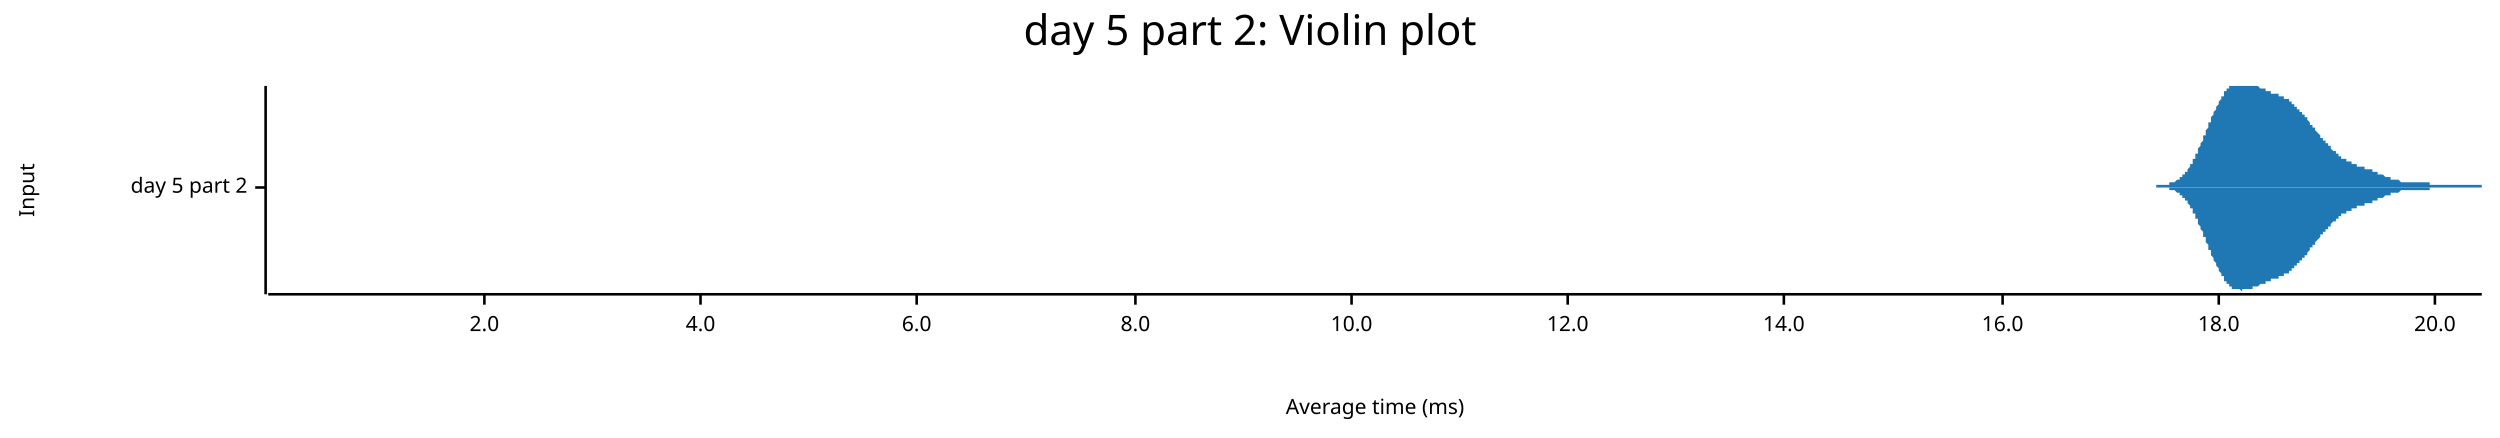
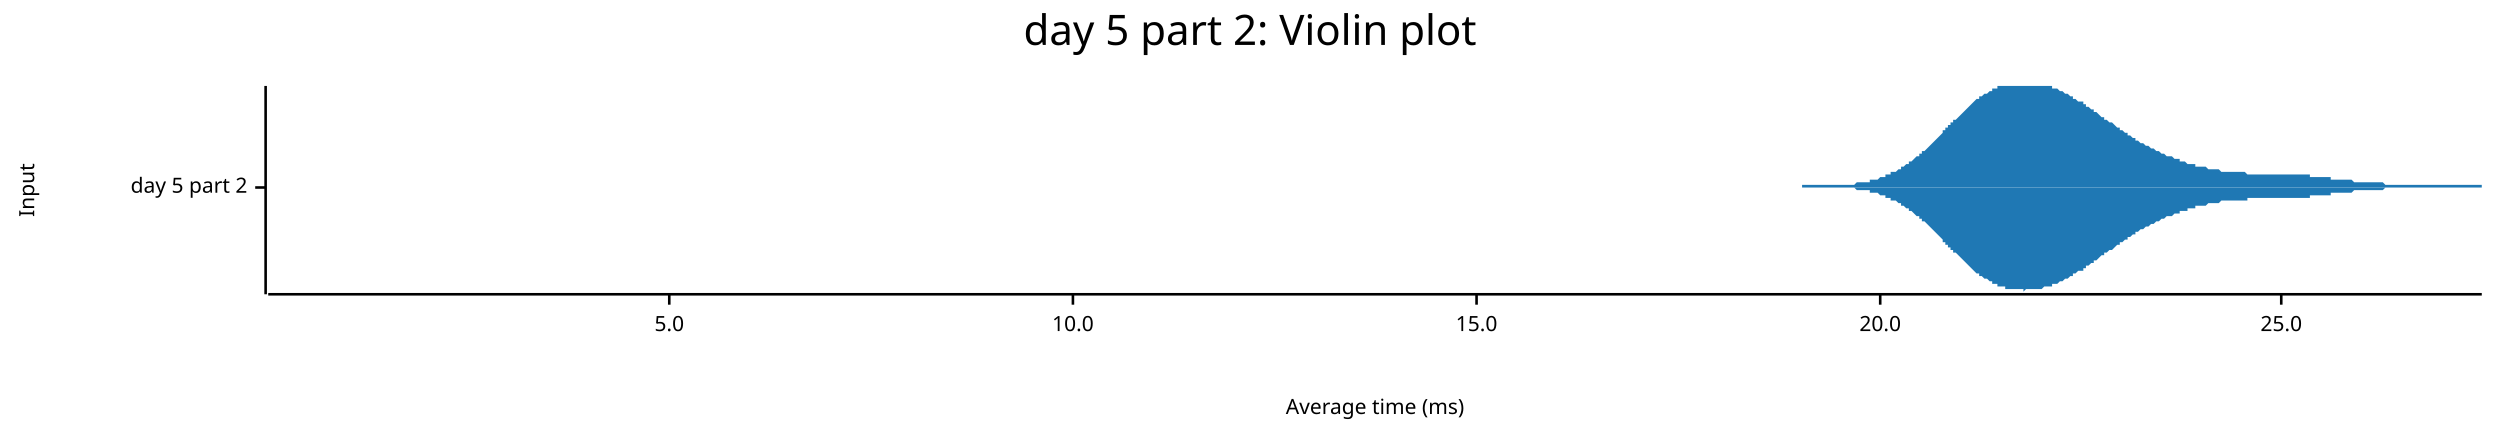
<svg xmlns="http://www.w3.org/2000/svg" width="960" height="168" viewBox="0 0 960 168">
  <text x="480" y="5" dy="0.76em" text-anchor="middle" font-family="sans-serif" font-size="16.129" opacity="1" fill="#000000">
day 5 part 2: Violin plot
</text>
  <text x="7" y="73" dy="0.76em" text-anchor="middle" font-family="sans-serif" font-size="8.065" opacity="1" fill="#000000" transform="rotate(270, 7, 73)">
Input
</text>
  <text x="528" y="161" dy="-0.5ex" text-anchor="middle" font-family="sans-serif" font-size="8.065" opacity="1" fill="#000000">
Average time (ms)
</text>
  <polyline fill="none" opacity="1" stroke="#000000" stroke-width="1" points="102,33 102,113 " />
  <text x="95" y="72" dy="0.5ex" text-anchor="end" font-family="sans-serif" font-size="8.065" opacity="1" fill="#000000">
day 5 part 2
</text>
  <polyline fill="none" opacity="1" stroke="#000000" stroke-width="1" points="98,72 102,72 " />
  <polyline fill="none" opacity="1" stroke="#000000" stroke-width="1" points="103,113 953,113 " />
-   <text x="186" y="121" dy="0.76em" text-anchor="middle" font-family="sans-serif" font-size="8.065" opacity="1" fill="#000000">
- 2.0
+   <text x="257" y="121" dy="0.76em" text-anchor="middle" font-family="sans-serif" font-size="8.065" opacity="1" fill="#000000">
+ 5.0
</text>
-   <polyline fill="none" opacity="1" stroke="#000000" stroke-width="1" points="186,113 186,117 " />
-   <text x="269" y="121" dy="0.76em" text-anchor="middle" font-family="sans-serif" font-size="8.065" opacity="1" fill="#000000">
- 4.0
- </text>
-   <polyline fill="none" opacity="1" stroke="#000000" stroke-width="1" points="269,113 269,117 " />
-   <text x="352" y="121" dy="0.76em" text-anchor="middle" font-family="sans-serif" font-size="8.065" opacity="1" fill="#000000">
- 6.0
- </text>
-   <polyline fill="none" opacity="1" stroke="#000000" stroke-width="1" points="352,113 352,117 " />
-   <text x="436" y="121" dy="0.76em" text-anchor="middle" font-family="sans-serif" font-size="8.065" opacity="1" fill="#000000">
- 8.0
- </text>
-   <polyline fill="none" opacity="1" stroke="#000000" stroke-width="1" points="436,113 436,117 " />
-   <text x="519" y="121" dy="0.76em" text-anchor="middle" font-family="sans-serif" font-size="8.065" opacity="1" fill="#000000">
+   <polyline fill="none" opacity="1" stroke="#000000" stroke-width="1" points="257,113 257,117 " />
+   <text x="412" y="121" dy="0.76em" text-anchor="middle" font-family="sans-serif" font-size="8.065" opacity="1" fill="#000000">
10.0
</text>
-   <polyline fill="none" opacity="1" stroke="#000000" stroke-width="1" points="519,113 519,117 " />
-   <text x="602" y="121" dy="0.76em" text-anchor="middle" font-family="sans-serif" font-size="8.065" opacity="1" fill="#000000">
- 12.0
+   <polyline fill="none" opacity="1" stroke="#000000" stroke-width="1" points="412,113 412,117 " />
+   <text x="567" y="121" dy="0.76em" text-anchor="middle" font-family="sans-serif" font-size="8.065" opacity="1" fill="#000000">
+ 15.0
</text>
-   <polyline fill="none" opacity="1" stroke="#000000" stroke-width="1" points="602,113 602,117 " />
-   <text x="685" y="121" dy="0.76em" text-anchor="middle" font-family="sans-serif" font-size="8.065" opacity="1" fill="#000000">
- 14.0
- </text>
-   <polyline fill="none" opacity="1" stroke="#000000" stroke-width="1" points="685,113 685,117 " />
-   <text x="769" y="121" dy="0.76em" text-anchor="middle" font-family="sans-serif" font-size="8.065" opacity="1" fill="#000000">
- 16.0
- </text>
-   <polyline fill="none" opacity="1" stroke="#000000" stroke-width="1" points="769,113 769,117 " />
-   <text x="852" y="121" dy="0.76em" text-anchor="middle" font-family="sans-serif" font-size="8.065" opacity="1" fill="#000000">
- 18.0
- </text>
-   <polyline fill="none" opacity="1" stroke="#000000" stroke-width="1" points="852,113 852,117 " />
-   <text x="935" y="121" dy="0.76em" text-anchor="middle" font-family="sans-serif" font-size="8.065" opacity="1" fill="#000000">
+   <polyline fill="none" opacity="1" stroke="#000000" stroke-width="1" points="567,113 567,117 " />
+   <text x="722" y="121" dy="0.76em" text-anchor="middle" font-family="sans-serif" font-size="8.065" opacity="1" fill="#000000">
20.0
</text>
-   <polyline fill="none" opacity="1" stroke="#000000" stroke-width="1" points="935,113 935,117 " />
-   <polygon opacity="1" fill="#1F78B4" points="828,71 828,71 828,71 828,71 829,71 829,71 829,71 829,71 830,71 830,71 830,71 830,71 831,71 831,71 831,71 831,71 832,71 832,71 832,71 832,71 833,71 833,71 833,71 833,70 834,70 834,70 834,70 834,70 835,70 835,70 835,70 835,70 836,69 836,69 836,69 836,69 837,69 837,69 837,68 837,68 838,68 838,68 838,67 838,67 839,67 839,67 839,66 839,66 840,66 840,65 840,65 840,65 841,64 841,64 841,63 841,63 842,63 842,62 842,62 842,61 843,61 843,60 843,60 843,59 844,59 844,58 844,57 844,57 845,56 845,56 845,55 845,55 846,54 846,53 846,53 846,52 847,52 847,51 847,50 847,50 848,49 848,49 848,48 848,47 849,47 849,46 849,45 849,45 850,44 850,44 850,43 850,43 851,42 851,42 851,41 851,41 852,40 852,40 852,39 852,39 853,38 853,38 853,37 853,37 854,37 854,36 854,36 854,35 855,35 855,35 855,34 855,34 856,34 856,34 856,33 856,33 857,33 857,33 857,33 857,33 858,33 858,33 858,33 858,33 859,33 859,33 859,33 859,33 860,33 860,33 860,33 860,33 861,33 861,33 861,33 861,33 862,33 862,33 862,33 862,33 863,33 863,33 863,33 863,33 864,33 864,33 864,33 864,33 865,33 865,33 865,33 865,33 866,33 866,33 866,33 866,33 867,33 867,33 867,33 867,33 868,34 868,34 868,34 868,34 869,34 869,34 869,34 869,34 870,34 870,35 870,35 870,35 871,35 871,35 871,35 871,35 872,35 872,35 872,35 872,36 873,36 873,36 873,36 873,36 874,36 874,36 874,36 874,36 875,36 875,37 875,37 875,37 876,37 876,37 876,37 876,37 877,37 877,37 877,38 877,38 878,38 878,38 878,38 878,38 879,38 879,39 879,39 879,39 880,39 880,39 880,40 880,40 881,40 881,40 881,40 881,41 882,41 882,41 882,41 882,42 883,42 883,42 883,42 883,43 884,43 884,43 884,44 884,44 885,44 885,44 885,45 885,45 886,45 886,46 886,46 886,46 887,47 887,47 887,47 887,48 888,48 888,48 888,49 888,49 889,49 889,50 889,50 889,50 890,51 890,51 890,51 890,51 891,52 891,52 891,52 891,53 892,53 892,53 892,54 892,54 893,54 893,55 893,55 893,55 894,55 894,56 894,56 894,56 895,56 895,57 895,57 895,57 896,58 896,58 896,58 896,58 897,58 897,59 897,59 897,59 898,59 898,60 898,60 898,60 899,60 899,60 899,60 899,61 900,61 900,61 900,61 900,61 901,61 901,62 901,62 901,62 902,62 902,62 902,62 902,62 903,62 903,63 903,63 903,63 904,63 904,63 904,63 904,63 905,63 905,63 905,64 905,64 906,64 906,64 906,64 906,64 907,64 907,64 907,64 907,64 908,64 908,64 908,65 908,65 909,65 909,65 909,65 909,65 910,65 910,65 910,65 910,65 911,65 911,66 911,66 911,66 912,66 912,66 912,66 912,66 913,66 913,66 913,66 913,67 914,67 914,67 914,67 914,67 915,67 915,67 915,67 915,67 916,68 916,68 916,68 916,68 917,68 917,68 917,68 917,68 918,68 918,68 918,69 918,69 919,69 919,69 919,69 919,69 920,69 920,69 920,69 920,69 921,69 921,69 921,69 921,69 922,70 922,70 922,70 922,70 923,70 923,70 923,70 923,70 924,70 924,70 924,70 924,70 925,70 925,70 925,70 925,70 926,70 926,70 926,70 926,70 927,70 927,70 927,70 927,70 928,70 928,70 928,70 928,70 929,70 929,70 929,70 929,70 930,70 930,70 930,70 930,70 931,70 931,70 931,70 931,70 932,70 932,70 932,70 932,70 933,70 933,70 933,70 933,71 934,71 934,71 934,71 934,71 935,71 935,71 935,71 935,71 936,71 936,71 936,71 936,71 937,71 937,71 937,71 937,71 938,71 938,71 938,71 938,71 939,71 939,71 939,71 939,71 940,71 940,71 940,71 940,71 941,71 941,71 941,71 941,71 942,71 942,71 942,71 942,71 943,71 943,71 943,71 943,71 944,71 944,71 944,71 944,71 945,71 945,71 945,71 945,71 946,71 946,71 946,71 946,71 947,71 947,71 947,71 947,71 948,71 948,71 948,71 948,71 949,71 949,71 949,71 949,71 950,71 950,71 950,71 950,71 951,71 951,71 951,71 951,71 952,71 952,71 952,71 953,71 953,72 828,72 " />
-   <polygon opacity="1" fill="#1F78B4" points="828,72 828,72 828,72 828,72 829,72 829,72 829,72 829,72 830,72 830,72 830,72 830,72 831,72 831,72 831,72 831,72 832,72 832,72 832,72 832,72 833,72 833,72 833,72 833,73 834,73 834,73 834,73 834,73 835,73 835,73 835,73 835,73 836,74 836,74 836,74 836,74 837,74 837,74 837,75 837,75 838,75 838,75 838,76 838,76 839,76 839,76 839,77 839,77 840,77 840,78 840,78 840,78 841,79 841,79 841,80 841,80 842,80 842,81 842,81 842,82 843,82 843,83 843,83 843,84 844,84 844,85 844,86 844,86 845,87 845,87 845,88 845,88 846,89 846,90 846,90 846,91 847,91 847,92 847,93 847,93 848,94 848,94 848,95 848,96 849,96 849,97 849,98 849,98 850,99 850,99 850,100 850,100 851,101 851,101 851,102 851,102 852,103 852,103 852,104 852,104 853,105 853,105 853,106 853,106 854,106 854,107 854,107 854,108 855,108 855,108 855,109 855,109 856,109 856,109 856,110 856,110 857,110 857,110 857,110 857,111 858,111 858,111 858,111 858,111 859,111 859,111 859,111 859,111 860,111 860,111 860,111 860,111 861,112 861,112 861,111 861,111 862,111 862,111 862,111 862,111 863,111 863,111 863,111 863,111 864,111 864,111 864,111 864,111 865,111 865,111 865,110 865,110 866,110 866,110 866,110 866,110 867,110 867,110 867,110 867,110 868,109 868,109 868,109 868,109 869,109 869,109 869,109 869,109 870,109 870,108 870,108 870,108 871,108 871,108 871,108 871,108 872,108 872,108 872,108 872,107 873,107 873,107 873,107 873,107 874,107 874,107 874,107 874,107 875,107 875,106 875,106 875,106 876,106 876,106 876,106 876,106 877,106 877,106 877,105 877,105 878,105 878,105 878,105 878,105 879,105 879,104 879,104 879,104 880,104 880,104 880,103 880,103 881,103 881,103 881,103 881,102 882,102 882,102 882,102 882,101 883,101 883,101 883,101 883,100 884,100 884,100 884,99 884,99 885,99 885,99 885,98 885,98 886,98 886,97 886,97 886,97 887,96 887,96 887,96 887,95 888,95 888,95 888,94 888,94 889,94 889,93 889,93 889,93 890,92 890,92 890,92 890,92 891,91 891,91 891,91 891,90 892,90 892,90 892,89 892,89 893,89 893,88 893,88 893,88 894,88 894,87 894,87 894,87 895,87 895,86 895,86 895,86 896,85 896,85 896,85 896,85 897,85 897,84 897,84 897,84 898,84 898,83 898,83 898,83 899,83 899,83 899,83 899,82 900,82 900,82 900,82 900,82 901,82 901,81 901,81 901,81 902,81 902,81 902,81 902,81 903,81 903,80 903,80 903,80 904,80 904,80 904,80 904,80 905,80 905,80 905,79 905,79 906,79 906,79 906,79 906,79 907,79 907,79 907,79 907,79 908,79 908,79 908,78 908,78 909,78 909,78 909,78 909,78 910,78 910,78 910,78 910,78 911,78 911,77 911,77 911,77 912,77 912,77 912,77 912,77 913,77 913,77 913,77 913,76 914,76 914,76 914,76 914,76 915,76 915,76 915,76 915,76 916,75 916,75 916,75 916,75 917,75 917,75 917,75 917,75 918,75 918,75 918,74 918,74 919,74 919,74 919,74 919,74 920,74 920,74 920,74 920,74 921,74 921,74 921,74 921,74 922,73 922,73 922,73 922,73 923,73 923,73 923,73 923,73 924,73 924,73 924,73 924,73 925,73 925,73 925,73 925,73 926,73 926,73 926,73 926,73 927,73 927,73 927,73 927,73 928,73 928,73 928,73 928,73 929,73 929,73 929,73 929,73 930,73 930,73 930,73 930,73 931,73 931,73 931,73 931,73 932,73 932,73 932,73 932,73 933,73 933,73 933,73 933,72 934,72 934,72 934,72 934,72 935,72 935,72 935,72 935,72 936,72 936,72 936,72 936,72 937,72 937,72 937,72 937,72 938,72 938,72 938,72 938,72 939,72 939,72 939,72 939,72 940,72 940,72 940,72 940,72 941,72 941,72 941,72 941,72 942,72 942,72 942,72 942,72 943,72 943,72 943,72 943,72 944,72 944,72 944,72 944,72 945,72 945,72 945,72 945,72 946,72 946,72 946,72 946,72 947,72 947,72 947,72 947,72 948,72 948,72 948,72 948,72 949,72 949,72 949,72 949,72 950,72 950,72 950,72 950,72 951,72 951,72 951,72 951,72 952,72 952,72 952,72 953,72 953,72 828,72 " />
+   <polyline fill="none" opacity="1" stroke="#000000" stroke-width="1" points="722,113 722,117 " />
+   <text x="876" y="121" dy="0.76em" text-anchor="middle" font-family="sans-serif" font-size="8.065" opacity="1" fill="#000000">
+ 25.0
+ </text>
+   <polyline fill="none" opacity="1" stroke="#000000" stroke-width="1" points="876,113 876,117 " />
+   <polygon opacity="1" fill="#1F78B4" points="692,71 693,71 693,71 694,71 694,71 695,71 695,71 696,71 696,71 697,71 697,71 698,71 698,71 699,71 699,71 700,71 700,71 701,71 701,71 702,71 702,71 703,71 704,71 704,71 705,71 705,71 706,71 706,71 707,71 707,71 708,71 708,71 709,71 709,71 710,71 710,71 711,71 711,71 712,71 712,71 713,70 713,70 714,70 714,70 715,70 716,70 716,70 717,70 717,70 718,70 718,69 719,69 719,69 720,69 720,69 721,69 721,69 722,68 722,68 723,68 723,68 724,68 724,67 725,67 725,67 726,67 726,66 727,66 728,66 728,66 729,65 729,65 730,65 730,64 731,64 731,64 732,63 732,63 733,63 733,62 734,62 734,62 735,61 735,61 736,60 736,60 737,60 737,59 738,59 738,58 739,58 740,57 740,57 741,56 741,56 742,55 742,55 743,54 743,54 744,53 744,53 745,52 745,52 746,51 746,50 747,50 747,49 748,49 748,48 749,48 749,47 750,47 750,46 751,46 752,45 752,45 753,44 753,44 754,43 754,43 755,42 755,42 756,41 756,41 757,40 757,40 758,39 758,39 759,38 759,38 760,38 760,37 761,37 761,37 762,36 762,36 763,36 764,35 764,35 765,35 765,34 766,34 766,34 767,34 767,33 768,33 768,33 769,33 769,33 770,33 770,33 771,33 771,33 772,33 772,33 773,33 773,33 774,33 775,33 775,33 776,33 776,33 777,33 777,33 778,33 778,33 779,33 779,33 780,33 780,33 781,33 781,33 782,33 782,33 783,33 783,33 784,33 784,33 785,33 785,33 786,33 787,33 787,33 788,33 788,34 789,34 789,34 790,34 790,34 791,35 791,35 792,35 792,35 793,36 793,36 794,36 794,36 795,37 795,37 796,37 796,38 797,38 797,38 798,39 799,39 799,39 800,39 800,40 801,40 801,41 802,41 802,41 803,42 803,42 804,42 804,43 805,43 805,43 806,44 806,44 807,45 807,45 808,45 808,46 809,46 809,46 810,47 811,47 811,47 812,48 812,48 813,49 813,49 814,49 814,50 815,50 815,50 816,51 816,51 817,51 817,52 818,52 818,52 819,53 819,53 820,53 820,54 821,54 821,54 822,55 823,55 823,55 824,56 824,56 825,56 825,56 826,57 826,57 827,57 827,57 828,58 828,58 829,58 829,58 830,59 830,59 831,59 831,59 832,60 832,60 833,60 833,60 834,60 835,61 835,61 836,61 836,61 837,61 837,62 838,62 838,62 839,62 839,62 840,63 840,63 841,63 841,63 842,63 842,63 843,63 843,64 844,64 844,64 845,64 845,64 846,64 847,64 847,64 848,65 848,65 849,65 849,65 850,65 850,65 851,65 851,65 852,65 852,65 853,66 853,66 854,66 854,66 855,66 855,66 856,66 856,66 857,66 858,66 858,66 859,66 859,66 860,66 860,66 861,66 861,66 862,66 862,66 863,67 863,67 864,67 864,67 865,67 865,67 866,67 866,67 867,67 867,67 868,67 868,67 869,67 870,67 870,67 871,67 871,67 872,67 872,67 873,67 873,67 874,67 874,67 875,67 875,67 876,67 876,67 877,67 877,67 878,67 878,67 879,67 879,67 880,67 880,67 881,67 882,67 882,67 883,67 883,67 884,67 884,67 885,67 885,67 886,67 886,67 887,67 887,68 888,68 888,68 889,68 889,68 890,68 890,68 891,68 891,68 892,68 892,68 893,68 894,68 894,68 895,68 895,69 896,69 896,69 897,69 897,69 898,69 898,69 899,69 899,69 900,69 900,69 901,69 901,69 902,69 902,69 903,69 903,69 904,70 904,70 905,70 906,70 906,70 907,70 907,70 908,70 908,70 909,70 909,70 910,70 910,70 911,70 911,70 912,70 912,70 913,70 913,70 914,70 914,70 915,70 915,70 916,71 916,71 917,71 918,71 918,71 919,71 919,71 920,71 920,71 921,71 921,71 922,71 922,71 923,71 923,71 924,71 924,71 925,71 925,71 926,71 926,71 927,71 927,71 928,71 928,71 929,71 930,71 930,71 931,71 931,71 932,71 932,71 933,71 933,71 934,71 934,71 935,71 935,71 936,71 936,71 937,71 937,71 938,71 938,71 939,71 939,71 940,71 940,71 941,71 942,71 942,71 943,71 943,71 944,71 944,71 945,71 945,71 946,71 946,71 947,71 947,71 948,71 948,71 949,71 949,71 950,71 950,71 951,71 951,71 952,71 953,71 953,72 692,72 " />
+   <polygon opacity="1" fill="#1F78B4" points="692,72 693,72 693,72 694,72 694,72 695,72 695,72 696,72 696,72 697,72 697,72 698,72 698,72 699,72 699,72 700,72 700,72 701,72 701,72 702,72 702,72 703,72 704,72 704,72 705,72 705,72 706,72 706,72 707,72 707,72 708,72 708,72 709,72 709,72 710,72 710,72 711,72 711,72 712,72 712,72 713,73 713,73 714,73 714,73 715,73 716,73 716,73 717,73 717,73 718,73 718,74 719,74 719,74 720,74 720,74 721,74 721,74 722,75 722,75 723,75 723,75 724,75 724,76 725,76 725,76 726,76 726,77 727,77 728,77 728,77 729,78 729,78 730,78 730,79 731,79 731,79 732,80 732,80 733,80 733,81 734,81 734,81 735,82 735,82 736,83 736,83 737,83 737,84 738,84 738,85 739,85 740,86 740,86 741,87 741,87 742,88 742,88 743,89 743,89 744,90 744,90 745,91 745,91 746,92 746,93 747,93 747,94 748,94 748,95 749,95 749,96 750,96 750,97 751,97 752,98 752,98 753,99 753,99 754,100 754,100 755,101 755,101 756,102 756,102 757,103 757,103 758,104 758,104 759,105 759,105 760,105 760,106 761,106 761,106 762,107 762,107 763,107 764,108 764,108 765,108 765,109 766,109 766,109 767,109 767,110 768,110 768,110 769,110 769,110 770,110 770,111 771,111 771,111 772,111 772,111 773,111 773,111 774,111 775,111 775,111 776,111 776,111 777,111 777,112 778,111 778,111 779,111 779,111 780,111 780,111 781,111 781,111 782,111 782,111 783,111 783,111 784,111 784,111 785,110 785,110 786,110 787,110 787,110 788,110 788,109 789,109 789,109 790,109 790,109 791,108 791,108 792,108 792,108 793,107 793,107 794,107 794,107 795,106 795,106 796,106 796,105 797,105 797,105 798,104 799,104 799,104 800,104 800,103 801,103 801,102 802,102 802,102 803,101 803,101 804,101 804,100 805,100 805,100 806,99 806,99 807,98 807,98 808,98 808,97 809,97 809,97 810,96 811,96 811,96 812,95 812,95 813,94 813,94 814,94 814,93 815,93 815,93 816,92 816,92 817,92 817,91 818,91 818,91 819,90 819,90 820,90 820,89 821,89 821,89 822,88 823,88 823,88 824,87 824,87 825,87 825,87 826,86 826,86 827,86 827,86 828,85 828,85 829,85 829,85 830,84 830,84 831,84 831,84 832,83 832,83 833,83 833,83 834,83 835,82 835,82 836,82 836,82 837,82 837,81 838,81 838,81 839,81 839,81 840,81 840,80 841,80 841,80 842,80 842,80 843,80 843,79 844,79 844,79 845,79 845,79 846,79 847,79 847,79 848,78 848,78 849,78 849,78 850,78 850,78 851,78 851,78 852,78 852,78 853,77 853,77 854,77 854,77 855,77 855,77 856,77 856,77 857,77 858,77 858,77 859,77 859,77 860,77 860,77 861,77 861,77 862,77 862,77 863,77 863,76 864,76 864,76 865,76 865,76 866,76 866,76 867,76 867,76 868,76 868,76 869,76 870,76 870,76 871,76 871,76 872,76 872,76 873,76 873,76 874,76 874,76 875,76 875,76 876,76 876,76 877,76 877,76 878,76 878,76 879,76 879,76 880,76 880,76 881,76 882,76 882,76 883,76 883,76 884,76 884,76 885,76 885,76 886,76 886,76 887,76 887,75 888,75 888,75 889,75 889,75 890,75 890,75 891,75 891,75 892,75 892,75 893,75 894,75 894,75 895,75 895,74 896,74 896,74 897,74 897,74 898,74 898,74 899,74 899,74 900,74 900,74 901,74 901,74 902,74 902,74 903,74 903,74 904,73 904,73 905,73 906,73 906,73 907,73 907,73 908,73 908,73 909,73 909,73 910,73 910,73 911,73 911,73 912,73 912,73 913,73 913,73 914,73 914,73 915,73 915,73 916,72 916,72 917,72 918,72 918,72 919,72 919,72 920,72 920,72 921,72 921,72 922,72 922,72 923,72 923,72 924,72 924,72 925,72 925,72 926,72 926,72 927,72 927,72 928,72 928,72 929,72 930,72 930,72 931,72 931,72 932,72 932,72 933,72 933,72 934,72 934,72 935,72 935,72 936,72 936,72 937,72 937,72 938,72 938,72 939,72 939,72 940,72 940,72 941,72 942,72 942,72 943,72 943,72 944,72 944,72 945,72 945,72 946,72 946,72 947,72 947,72 948,72 948,72 949,72 949,72 950,72 950,72 951,72 951,72 952,72 953,72 953,72 692,72 " />
</svg>
